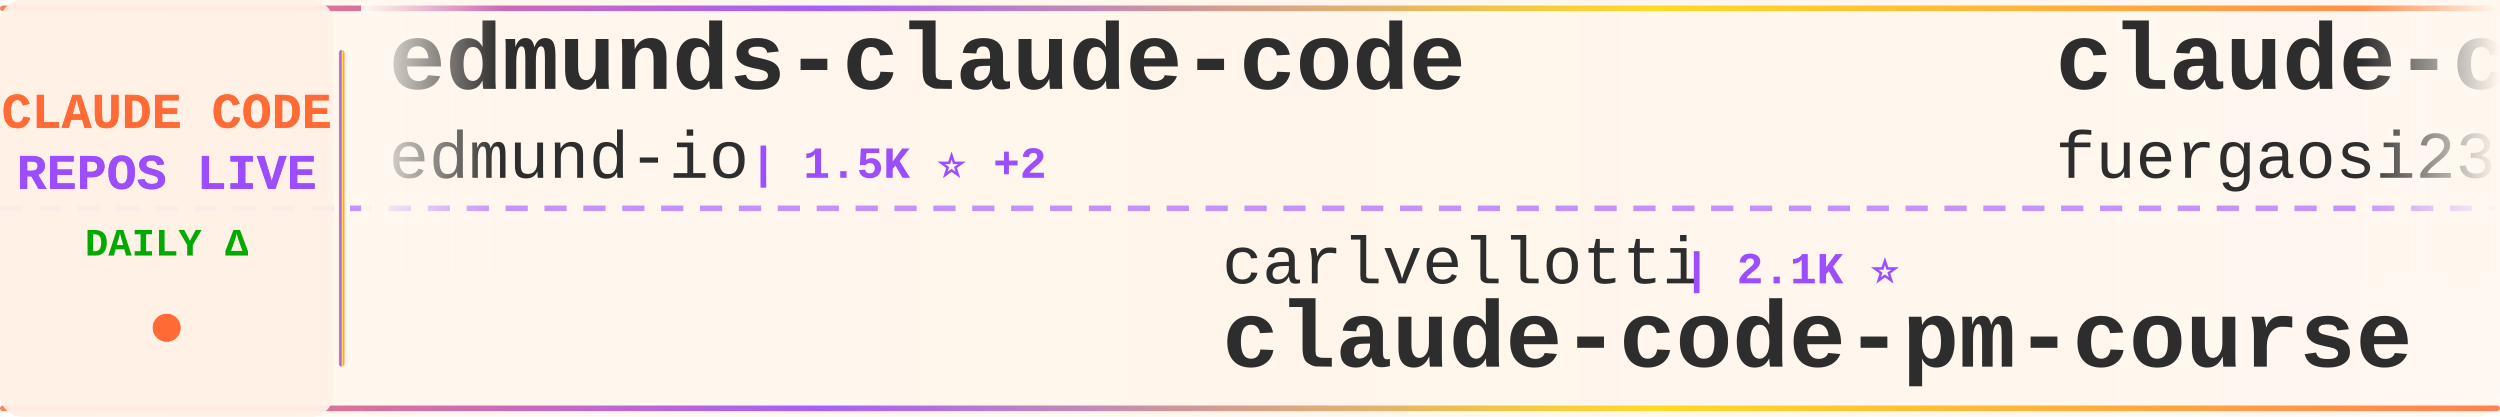
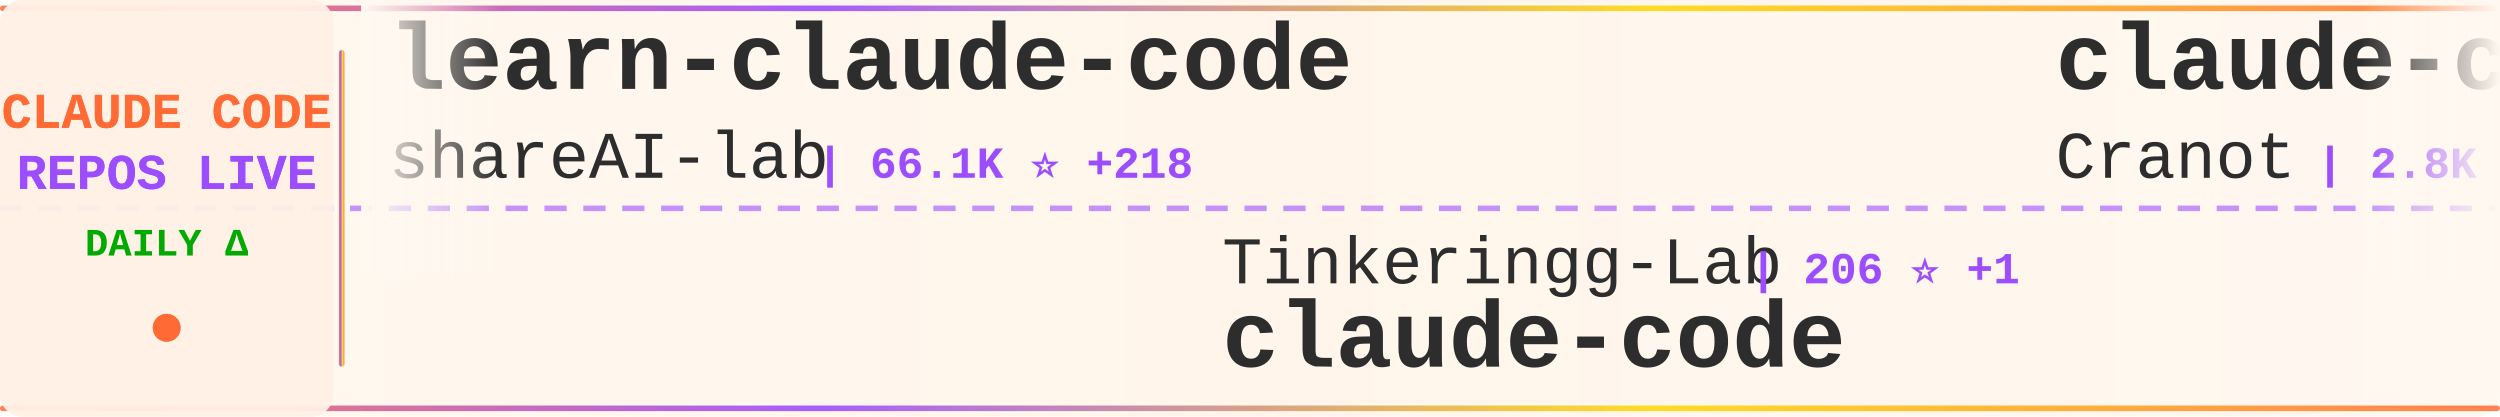
<svg xmlns="http://www.w3.org/2000/svg" width="900" height="150">
  <defs>
    <linearGradient id="tickerBg" x1="0%" y1="0%" x2="100%" y2="0%">
      <stop offset="0%" style="stop-color:#fff8f0;stop-opacity:0.98" />
      <stop offset="50%" style="stop-color:#fff5eb;stop-opacity:1" />
      <stop offset="100%" style="stop-color:#fff8f0;stop-opacity:0.98" />
    </linearGradient>
    <linearGradient id="borderGrad" x1="0%" y1="0%" x2="100%" y2="0%">
      <stop offset="0%" style="stop-color:#FF6B35;stop-opacity:0.85">
        <animate attributeName="stop-opacity" values="0.85;1;0.85" dur="2s" repeatCount="indefinite" />
      </stop>
      <stop offset="33%" style="stop-color:#9C4EFF;stop-opacity:0.9">
        <animate attributeName="stop-opacity" values="0.9;1;0.9" dur="2.2s" repeatCount="indefinite" />
      </stop>
      <stop offset="66%" style="stop-color:#FFD700;stop-opacity:0.85">
        <animate attributeName="stop-opacity" values="0.85;1;0.85" dur="1.8s" repeatCount="indefinite" />
      </stop>
      <stop offset="100%" style="stop-color:#FF6B35;stop-opacity:0.85">
        <animate attributeName="stop-opacity" values="0.85;1;0.85" dur="2s" repeatCount="indefinite" />
      </stop>
    </linearGradient>
    <filter id="textGlow">
      <feGaussianBlur stdDeviation="0.15" result="coloredBlur" />
      <feMerge>
        <feMergeNode in="coloredBlur" />
        <feMergeNode in="SourceGraphic" />
      </feMerge>
    </filter>
    <filter id="metricGlow">
      <feGaussianBlur stdDeviation="0.2" result="coloredBlur" />
      <feMerge>
        <feMergeNode in="coloredBlur" />
        <feMergeNode in="SourceGraphic" />
      </feMerge>
    </filter>
    <linearGradient id="leftFade" x1="0%" y1="0%" x2="100%" y2="0%">
      <stop offset="0%" style="stop-color:#fff8f0;stop-opacity:1" />
      <stop offset="100%" style="stop-color:#fff8f0;stop-opacity:0" />
    </linearGradient>
    <linearGradient id="rightFade" x1="0%" y1="0%" x2="100%" y2="0%">
      <stop offset="0%" style="stop-color:#fff8f0;stop-opacity:0" />
      <stop offset="100%" style="stop-color:#fff8f0;stop-opacity:1" />
    </linearGradient>
  </defs>
  <rect width="900" height="150" fill="url(#tickerBg)" rx="8" />
  <rect x="0" y="2" width="900" height="2" fill="url(#borderGrad)" rx="1" />
  <rect x="0" y="146" width="900" height="2" fill="url(#borderGrad)" rx="1" />
  <line x1="0" y1="75" x2="900" y2="75" stroke="#9C4EFF" stroke-width="2" stroke-dasharray="8 6" opacity="0.6" />
  <rect x="0" y="0" width="120" height="150" fill="#fff0e6" opacity="0.95" rx="8" />
  <text x="60" y="46" font-family="'Courier New', monospace" font-size="18" font-weight="bold" fill="#FF6B35" text-anchor="middle" filter="url(#textGlow)">
    CLAUDE CODE
  </text>
  <text x="60" y="68" font-family="'Courier New', monospace" font-size="18" font-weight="bold" fill="#9C4EFF" text-anchor="middle" filter="url(#textGlow)">
    REPOS LIVE
  </text>
  <text x="60" y="92" font-family="'Courier New', monospace" font-size="14" font-weight="bold" fill="#00aa00" text-anchor="middle">
    DAILY Δ
  </text>
  <circle cx="60" cy="118" r="5" fill="#FF6B35" filter="url(#metricGlow)">
    <animate attributeName="r" values="4;6;4" dur="1.5s" repeatCount="indefinite" />
    <animate attributeName="opacity" values="0.6;1;0.6" dur="1.5s" repeatCount="indefinite" />
  </circle>
  <rect x="122" y="18" width="2" height="114" fill="url(#borderGrad)" rx="1" />
  <clipPath id="tickerClip">
    <rect x="130" y="0" width="770" height="150" />
  </clipPath>
  <g clip-path="url(#tickerClip)">
    <g id="tickerItems">
      <animateTransform attributeName="transform" attributeType="XML" type="translate" from="0 0" to="-3000 0" dur="54s" repeatCount="indefinite" />
      <g transform="translate(0, 0)">
-         <text x="140" y="32" font-family="'Courier New', monospace" font-size="34" font-weight="bold" fill="#2d2d2d">edmunds-claude-code</text>
-         <text x="140" y="64" font-family="'Courier New', monospace" font-size="24" font-weight="normal" fill="#2d2d2d" opacity="1.0">edmund-io</text>
-         <text x="270" y="64" font-family="'Courier New', monospace" font-size="16" font-weight="bold" fill="#9C4EFF"> | 1.5K ⭐ +2</text>
+         <text x="140" y="32" font-family="'Courier New', monospace" font-size="34" font-weight="bold" fill="#2d2d2d">learn-claude-code</text>
+         <text x="140" y="64" font-family="'Courier New', monospace" font-size="24" font-weight="normal" fill="#2d2d2d" opacity="1.0">shareAI-lab</text>
+         <text x="294" y="64" font-family="'Courier New', monospace" font-size="16" font-weight="bold" fill="#9C4EFF"> | 66.1K ⭐ +218</text>
      </g>
      <g transform="translate(300, 0)">
-         <text x="140" y="102" font-family="'Courier New', monospace" font-size="24" font-weight="normal" fill="#2d2d2d" opacity="1.0">carlvellotti</text>
-         <text x="306" y="102" font-family="'Courier New', monospace" font-size="16" font-weight="bold" fill="#9C4EFF"> | 2.1K ⭐</text>
-         <text x="140" y="132" font-family="'Courier New', monospace" font-size="34" font-weight="bold" fill="#2d2d2d">claude-code-pm-course</text>
+         <text x="140" y="102" font-family="'Courier New', monospace" font-size="24" font-weight="normal" fill="#2d2d2d" opacity="1.0">Tinkeringg-Lab</text>
+         <text x="330" y="102" font-family="'Courier New', monospace" font-size="16" font-weight="bold" fill="#9C4EFF"> | 206 ⭐ +1</text>
+         <text x="140" y="132" font-family="'Courier New', monospace" font-size="34" font-weight="bold" fill="#2d2d2d">claude-code</text>
      </g>
      <g transform="translate(600, 0)">
-         <text x="140" y="32" font-family="'Courier New', monospace" font-size="34" font-weight="bold" fill="#2d2d2d">claude-code-proxy</text>
-         <text x="140" y="64" font-family="'Courier New', monospace" font-size="24" font-weight="normal" fill="#2d2d2d" opacity="1.0">fuergaosi233</text>
-         <text x="306" y="64" font-family="'Courier New', monospace" font-size="16" font-weight="bold" fill="#9C4EFF"> | 2.7K ⭐ +6</text>
+         <text x="140" y="32" font-family="'Courier New', monospace" font-size="34" font-weight="bold" fill="#2d2d2d">claude-code-guide</text>
+         <text x="140" y="64" font-family="'Courier New', monospace" font-size="24" font-weight="normal" fill="#2d2d2d" opacity="1.0">Cranot</text>
+         <text x="234" y="64" font-family="'Courier New', monospace" font-size="16" font-weight="bold" fill="#9C4EFF"> | 2.8K ⭐ +5</text>
      </g>
      <g transform="translate(900, 0)">
-         <text x="140" y="102" font-family="'Courier New', monospace" font-size="24" font-weight="normal" fill="#2d2d2d" opacity="1.0">VineeTagarwaL-code</text>
-         <text x="378" y="102" font-family="'Courier New', monospace" font-size="16" font-weight="bold" fill="#9C4EFF"> | 276 ⭐</text>
+         <text x="140" y="102" font-family="'Courier New', monospace" font-size="24" font-weight="normal" fill="#2d2d2d" opacity="1.0">router-for-me</text>
+         <text x="318" y="102" font-family="'Courier New', monospace" font-size="16" font-weight="bold" fill="#9C4EFF"> | 37.2K ⭐ +135</text>
+         <text x="140" y="132" font-family="'Courier New', monospace" font-size="34" font-weight="bold" fill="#2d2d2d">CLIProxyAPI</text>
+       </g>
+       <g transform="translate(1200, 0)">
+         <text x="140" y="32" font-family="'Courier New', monospace" font-size="34" font-weight="bold" fill="#2d2d2d">claude-code-telegram</text>
+         <text x="140" y="64" font-family="'Courier New', monospace" font-size="24" font-weight="normal" fill="#2d2d2d" opacity="1.0">RichardAtCT</text>
+         <text x="294" y="64" font-family="'Courier New', monospace" font-size="16" font-weight="bold" fill="#9C4EFF"> | 2.7K ⭐ +3</text>
+       </g>
+       <g transform="translate(1500, 0)">
+         <text x="140" y="102" font-family="'Courier New', monospace" font-size="24" font-weight="normal" fill="#2d2d2d" opacity="1.0">davila7</text>
+         <text x="246" y="102" font-family="'Courier New', monospace" font-size="16" font-weight="bold" fill="#9C4EFF"> | 28.0K ⭐ +50</text>
+         <text x="140" y="132" font-family="'Courier New', monospace" font-size="34" font-weight="bold" fill="#2d2d2d">claude-code-templates</text>
+       </g>
+       <g transform="translate(1800, 0)">
+         <text x="140" y="32" font-family="'Courier New', monospace" font-size="34" font-weight="bold" fill="#2d2d2d">claude-code</text>
+         <text x="140" y="64" font-family="'Courier New', monospace" font-size="24" font-weight="normal" fill="#2d2d2d" opacity="1.0">Onewon</text>
+         <text x="234" y="64" font-family="'Courier New', monospace" font-size="16" font-weight="bold" fill="#9C4EFF"> | 182 ⭐</text>
+       </g>
+       <g transform="translate(2100, 0)">
+         <text x="140" y="102" font-family="'Courier New', monospace" font-size="24" font-weight="normal" fill="#2d2d2d" opacity="1.0">claude-code-best</text>
+         <text x="354" y="102" font-family="'Courier New', monospace" font-size="16" font-weight="bold" fill="#9C4EFF"> | 19.8K ⭐ +65</text>
        <text x="140" y="132" font-family="'Courier New', monospace" font-size="34" font-weight="bold" fill="#2d2d2d">claude-code</text>
      </g>
-       <g transform="translate(1200, 0)">
-         <text x="140" y="32" font-family="'Courier New', monospace" font-size="34" font-weight="bold" fill="#2d2d2d">Claude-Code</text>
-         <text x="140" y="64" font-family="'Courier New', monospace" font-size="24" font-weight="normal" fill="#2d2d2d" opacity="1.0">pengchengneo</text>
-         <text x="306" y="64" font-family="'Courier New', monospace" font-size="16" font-weight="bold" fill="#9C4EFF"> | 1.5K ⭐ +8</text>
-       </g>
-       <g transform="translate(1500, 0)">
-         <text x="140" y="102" font-family="'Courier New', monospace" font-size="24" font-weight="normal" fill="#2d2d2d" opacity="1.0">diet103</text>
-         <text x="246" y="102" font-family="'Courier New', monospace" font-size="16" font-weight="bold" fill="#9C4EFF"> | 9.7K ⭐ +3</text>
-         <text x="140" y="132" font-family="'Courier New', monospace" font-size="34" font-weight="bold" fill="#2d2d2d">claude-code-infrastructu...</text>
-       </g>
-       <g transform="translate(1800, 0)">
-         <text x="140" y="32" font-family="'Courier New', monospace" font-size="34" font-weight="bold" fill="#2d2d2d">claude-code-rust</text>
-         <text x="140" y="64" font-family="'Courier New', monospace" font-size="24" font-weight="normal" fill="#2d2d2d" opacity="1.0">lorryjovens-hub</text>
-         <text x="342" y="64" font-family="'Courier New', monospace" font-size="16" font-weight="bold" fill="#9C4EFF"> | 1.6K ⭐ +1</text>
-       </g>
-       <g transform="translate(2100, 0)">
-         <text x="140" y="102" font-family="'Courier New', monospace" font-size="24" font-weight="normal" fill="#2d2d2d" opacity="1.0">anthropics</text>
-         <text x="282" y="102" font-family="'Courier New', monospace" font-size="16" font-weight="bold" fill="#9C4EFF"> | 8.0K ⭐ +15</text>
-         <text x="140" y="132" font-family="'Courier New', monospace" font-size="34" font-weight="bold" fill="#2d2d2d">claude-code-action</text>
-       </g>
      <g transform="translate(2400, 0)">
-         <text x="140" y="32" font-family="'Courier New', monospace" font-size="34" font-weight="bold" fill="#2d2d2d">claude-code</text>
-         <text x="140" y="64" font-family="'Courier New', monospace" font-size="24" font-weight="normal" fill="#2d2d2d" opacity="1.0">mehmoodosman</text>
-         <text x="306" y="64" font-family="'Courier New', monospace" font-size="16" font-weight="bold" fill="#9C4EFF"> | 167 ⭐</text>
+         <text x="140" y="32" font-family="'Courier New', monospace" font-size="34" font-weight="bold" fill="#2d2d2d">how-claude-code-works</text>
+         <text x="140" y="64" font-family="'Courier New', monospace" font-size="24" font-weight="normal" fill="#2d2d2d" opacity="1.0">Windy3f3f3f3f</text>
+         <text x="318" y="64" font-family="'Courier New', monospace" font-size="16" font-weight="bold" fill="#9C4EFF"> | 2.6K ⭐ +11</text>
      </g>
      <g transform="translate(2700, 0)">
-         <text x="140" y="102" font-family="'Courier New', monospace" font-size="24" font-weight="normal" fill="#2d2d2d" opacity="1.0">xorespesp</text>
-         <text x="270" y="102" font-family="'Courier New', monospace" font-size="16" font-weight="bold" fill="#9C4EFF"> | 226 ⭐ +1</text>
+         <text x="140" y="102" font-family="'Courier New', monospace" font-size="24" font-weight="normal" fill="#2d2d2d" opacity="1.0">AprilNEA</text>
+         <text x="258" y="102" font-family="'Courier New', monospace" font-size="16" font-weight="bold" fill="#9C4EFF"> | 385 ⭐</text>
+         <text x="140" y="132" font-family="'Courier New', monospace" font-size="34" font-weight="bold" fill="#2d2d2d">claude-code-source</text>
+       </g>
+       <g transform="translate(3000, 0)">
+         <text x="140" y="32" font-family="'Courier New', monospace" font-size="34" font-weight="bold" fill="#2d2d2d">learn-claude-code</text>
+         <text x="140" y="64" font-family="'Courier New', monospace" font-size="24" font-weight="normal" fill="#2d2d2d" opacity="1.0">shareAI-lab</text>
+         <text x="294" y="64" font-family="'Courier New', monospace" font-size="16" font-weight="bold" fill="#9C4EFF"> | 66.1K ⭐ +218</text>
+       </g>
+       <g transform="translate(3300, 0)">
+         <text x="140" y="102" font-family="'Courier New', monospace" font-size="24" font-weight="normal" fill="#2d2d2d" opacity="1.0">Tinkeringg-Lab</text>
+         <text x="330" y="102" font-family="'Courier New', monospace" font-size="16" font-weight="bold" fill="#9C4EFF"> | 206 ⭐ +1</text>
        <text x="140" y="132" font-family="'Courier New', monospace" font-size="34" font-weight="bold" fill="#2d2d2d">claude-code</text>
      </g>
-       <g transform="translate(3000, 0)">
-         <text x="140" y="32" font-family="'Courier New', monospace" font-size="34" font-weight="bold" fill="#2d2d2d">edmunds-claude-code</text>
-         <text x="140" y="64" font-family="'Courier New', monospace" font-size="24" font-weight="normal" fill="#2d2d2d" opacity="1.0">edmund-io</text>
-         <text x="270" y="64" font-family="'Courier New', monospace" font-size="16" font-weight="bold" fill="#9C4EFF"> | 1.5K ⭐ +2</text>
-       </g>
-       <g transform="translate(3300, 0)">
-         <text x="140" y="102" font-family="'Courier New', monospace" font-size="24" font-weight="normal" fill="#2d2d2d" opacity="1.0">carlvellotti</text>
-         <text x="306" y="102" font-family="'Courier New', monospace" font-size="16" font-weight="bold" fill="#9C4EFF"> | 2.1K ⭐</text>
-         <text x="140" y="132" font-family="'Courier New', monospace" font-size="34" font-weight="bold" fill="#2d2d2d">claude-code-pm-course</text>
-       </g>
      <g transform="translate(3600, 0)">
-         <text x="140" y="32" font-family="'Courier New', monospace" font-size="34" font-weight="bold" fill="#2d2d2d">claude-code-proxy</text>
-         <text x="140" y="64" font-family="'Courier New', monospace" font-size="24" font-weight="normal" fill="#2d2d2d" opacity="1.0">fuergaosi233</text>
-         <text x="306" y="64" font-family="'Courier New', monospace" font-size="16" font-weight="bold" fill="#9C4EFF"> | 2.7K ⭐ +6</text>
+         <text x="140" y="32" font-family="'Courier New', monospace" font-size="34" font-weight="bold" fill="#2d2d2d">claude-code-guide</text>
+         <text x="140" y="64" font-family="'Courier New', monospace" font-size="24" font-weight="normal" fill="#2d2d2d" opacity="1.0">Cranot</text>
+         <text x="234" y="64" font-family="'Courier New', monospace" font-size="16" font-weight="bold" fill="#9C4EFF"> | 2.8K ⭐ +5</text>
      </g>
      <g transform="translate(3900, 0)">
-         <text x="140" y="102" font-family="'Courier New', monospace" font-size="24" font-weight="normal" fill="#2d2d2d" opacity="1.0">VineeTagarwaL-code</text>
-         <text x="378" y="102" font-family="'Courier New', monospace" font-size="16" font-weight="bold" fill="#9C4EFF"> | 276 ⭐</text>
-         <text x="140" y="132" font-family="'Courier New', monospace" font-size="34" font-weight="bold" fill="#2d2d2d">claude-code</text>
+         <text x="140" y="102" font-family="'Courier New', monospace" font-size="24" font-weight="normal" fill="#2d2d2d" opacity="1.0">router-for-me</text>
+         <text x="318" y="102" font-family="'Courier New', monospace" font-size="16" font-weight="bold" fill="#9C4EFF"> | 37.2K ⭐ +135</text>
+         <text x="140" y="132" font-family="'Courier New', monospace" font-size="34" font-weight="bold" fill="#2d2d2d">CLIProxyAPI</text>
      </g>
    </g>
  </g>
  <rect x="130" y="0" width="50" height="100" fill="url(#leftFade)" />
  <rect x="850" y="0" width="50" height="100" fill="url(#rightFade)" />
</svg>
